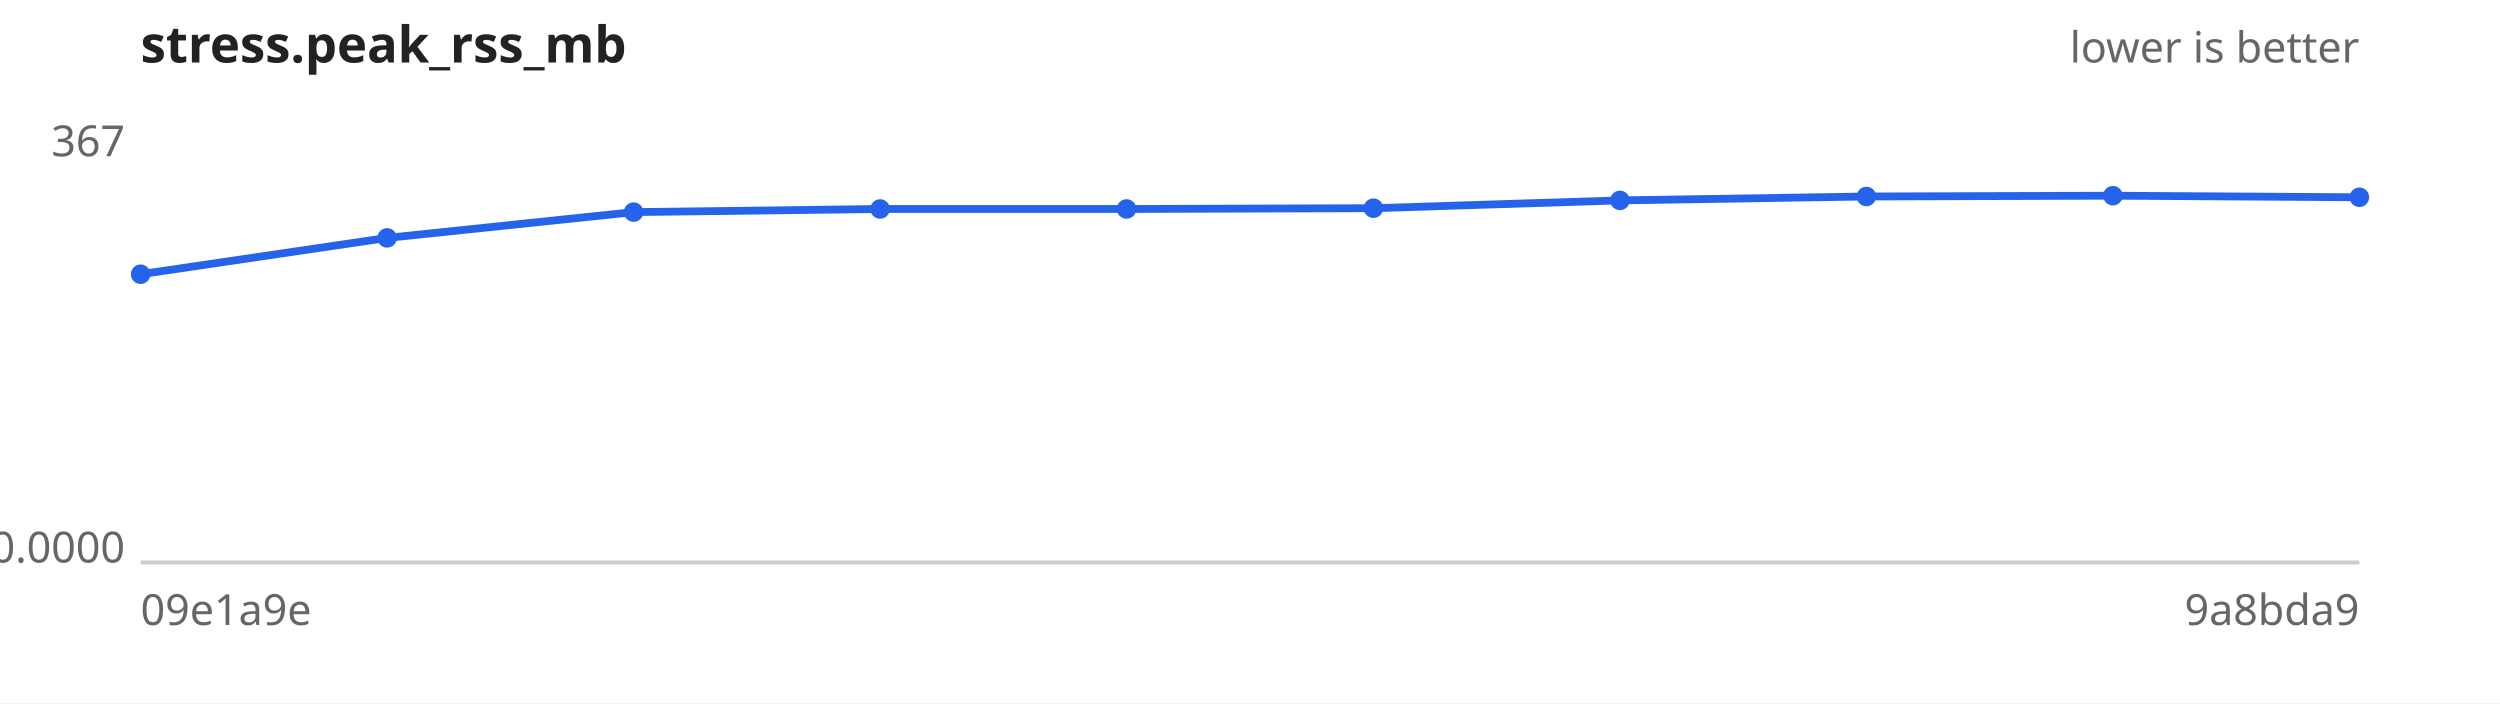
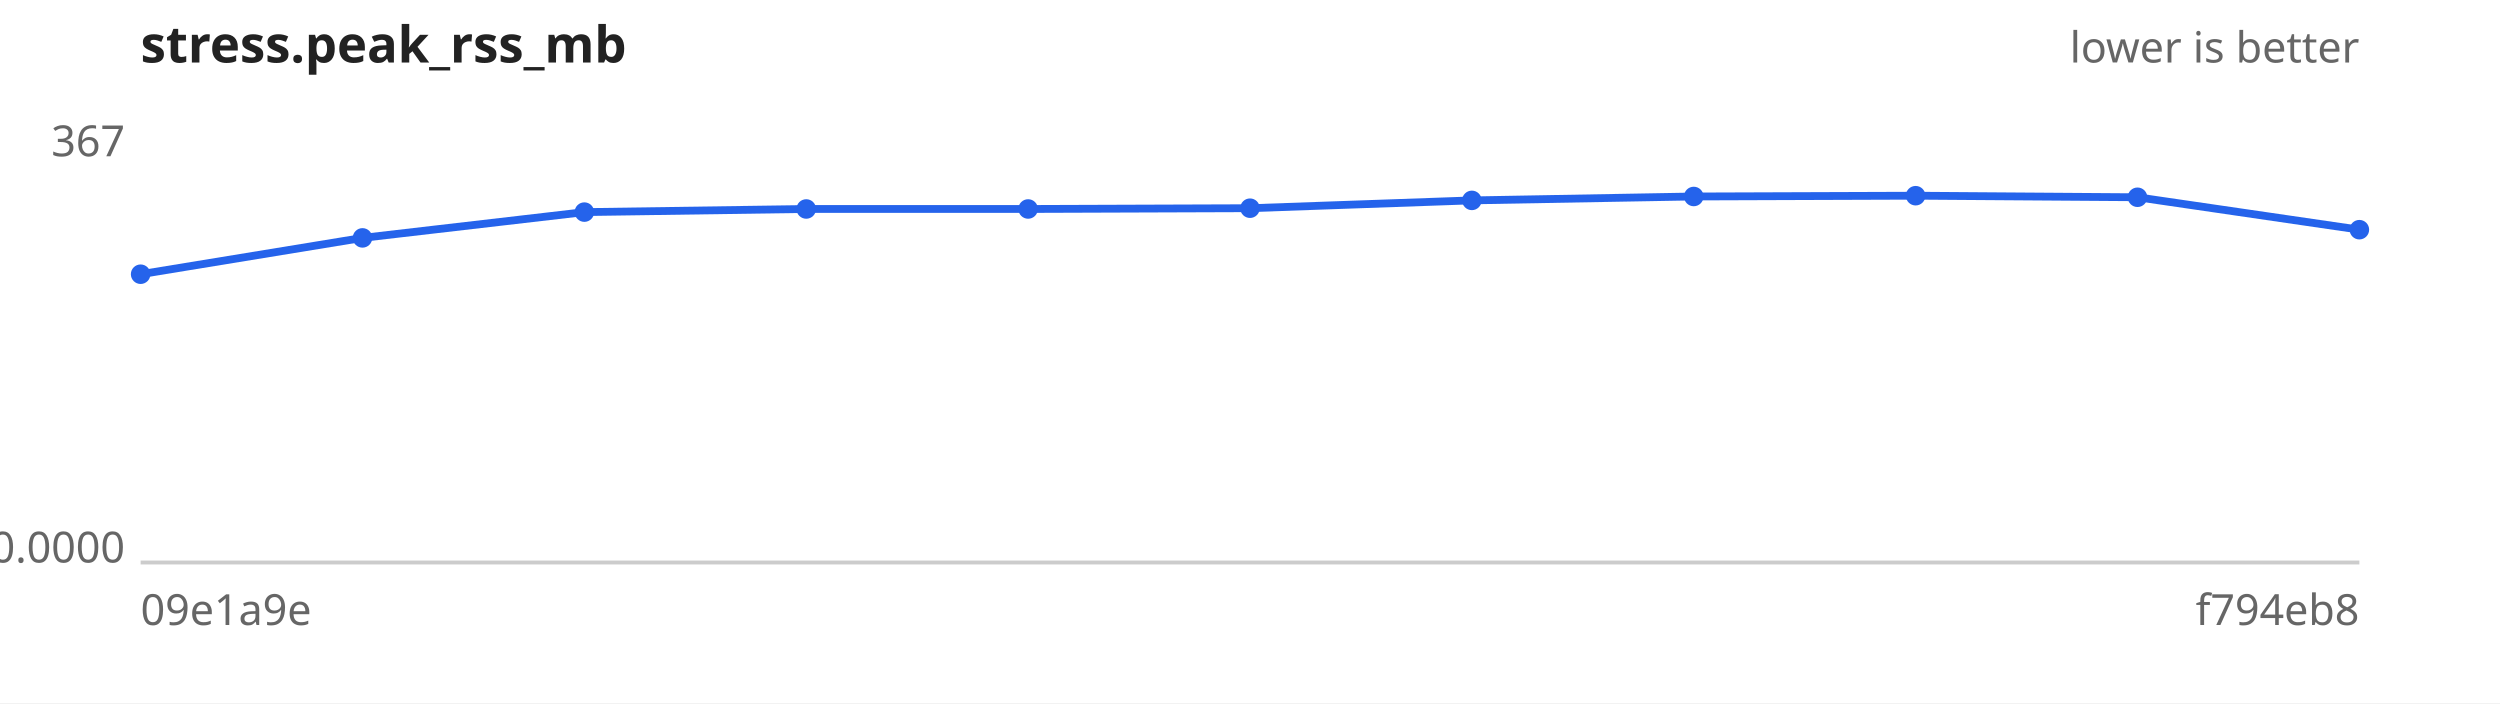
<svg xmlns="http://www.w3.org/2000/svg" width="640" height="180" viewBox="0 0 640 180" font-family="sans-serif" font-size="11">
  <rect width="640" height="180" fill="#ffffff" />
  <text x="36" y="16" font-size="13" font-weight="bold" fill="#222">stress.peak_rss_mb</text>
  <text x="604" y="16" text-anchor="end" fill="#666">lower is better</text>
  <line x1="36" y1="144" x2="604" y2="144" stroke="#ccc" />
  <text x="32" y="40.0" text-anchor="end" fill="#666">367</text>
  <text x="32" y="144.0" text-anchor="end" fill="#666">0.0000</text>
  <text x="36" y="160" fill="#666">09e1a9e</text>
-   <text x="604" y="160" text-anchor="end" fill="#666">9a8bda9</text>
-   <path d="M36.0,70.2 L99.1,60.9 L162.2,54.3 L225.3,53.5 L288.4,53.5 L351.6,53.3 L414.7,51.3 L477.8,50.3 L540.9,50.1 L604.0,50.5" fill="none" stroke="#2563eb" stroke-width="2" />
+   <text x="604" y="160" text-anchor="end" fill="#666">f794eb8</text>
+   <path d="M36.0,70.2 L92.8,60.9 L149.6,54.3 L206.4,53.5 L263.2,53.5 L320.0,53.3 L376.8,51.3 L433.6,50.3 L490.4,50.1 L547.2,50.5 L604.0,58.8" fill="none" stroke="#2563eb" stroke-width="2" />
  <g fill="#2563eb">
    <circle cx="36.0" cy="70.2" r="2.5" />
-     <circle cx="99.1" cy="60.9" r="2.5" />
-     <circle cx="162.2" cy="54.3" r="2.5" />
-     <circle cx="225.3" cy="53.5" r="2.5" />
-     <circle cx="288.4" cy="53.5" r="2.5" />
-     <circle cx="351.6" cy="53.3" r="2.5" />
-     <circle cx="414.7" cy="51.3" r="2.5" />
-     <circle cx="477.8" cy="50.3" r="2.5" />
-     <circle cx="540.9" cy="50.1" r="2.5" />
-     <circle cx="604.0" cy="50.5" r="2.5" />
+     <circle cx="92.8" cy="60.9" r="2.5" />
+     <circle cx="149.6" cy="54.3" r="2.5" />
+     <circle cx="206.4" cy="53.5" r="2.5" />
+     <circle cx="263.2" cy="53.5" r="2.5" />
+     <circle cx="320.0" cy="53.3" r="2.5" />
+     <circle cx="376.8" cy="51.3" r="2.5" />
+     <circle cx="433.6" cy="50.3" r="2.5" />
+     <circle cx="490.4" cy="50.1" r="2.5" />
+     <circle cx="547.2" cy="50.5" r="2.5" />
+     <circle cx="604.0" cy="58.8" r="2.5" />
  </g>
</svg>
